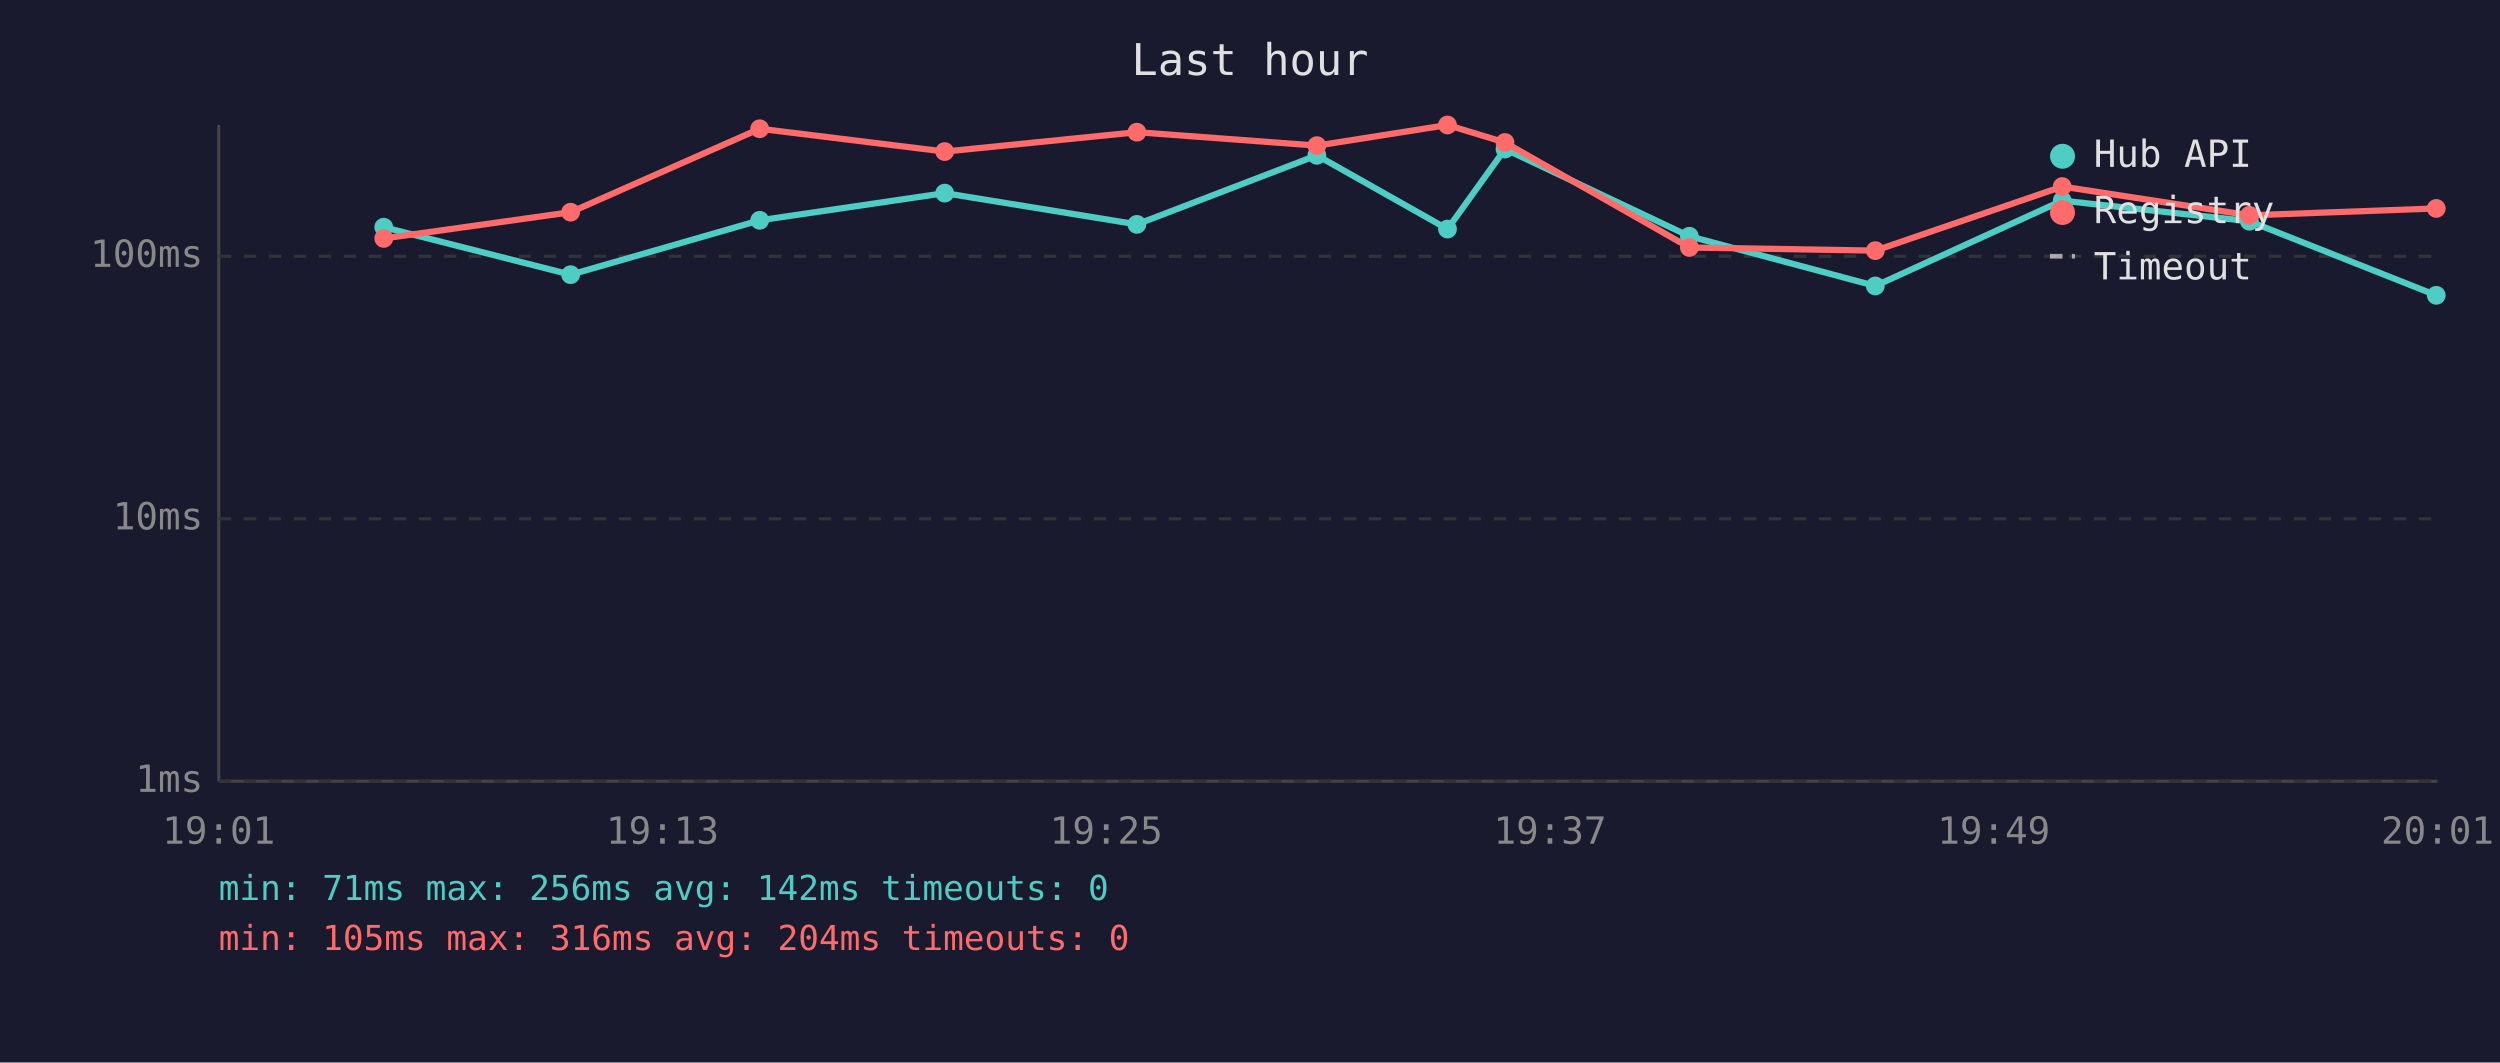
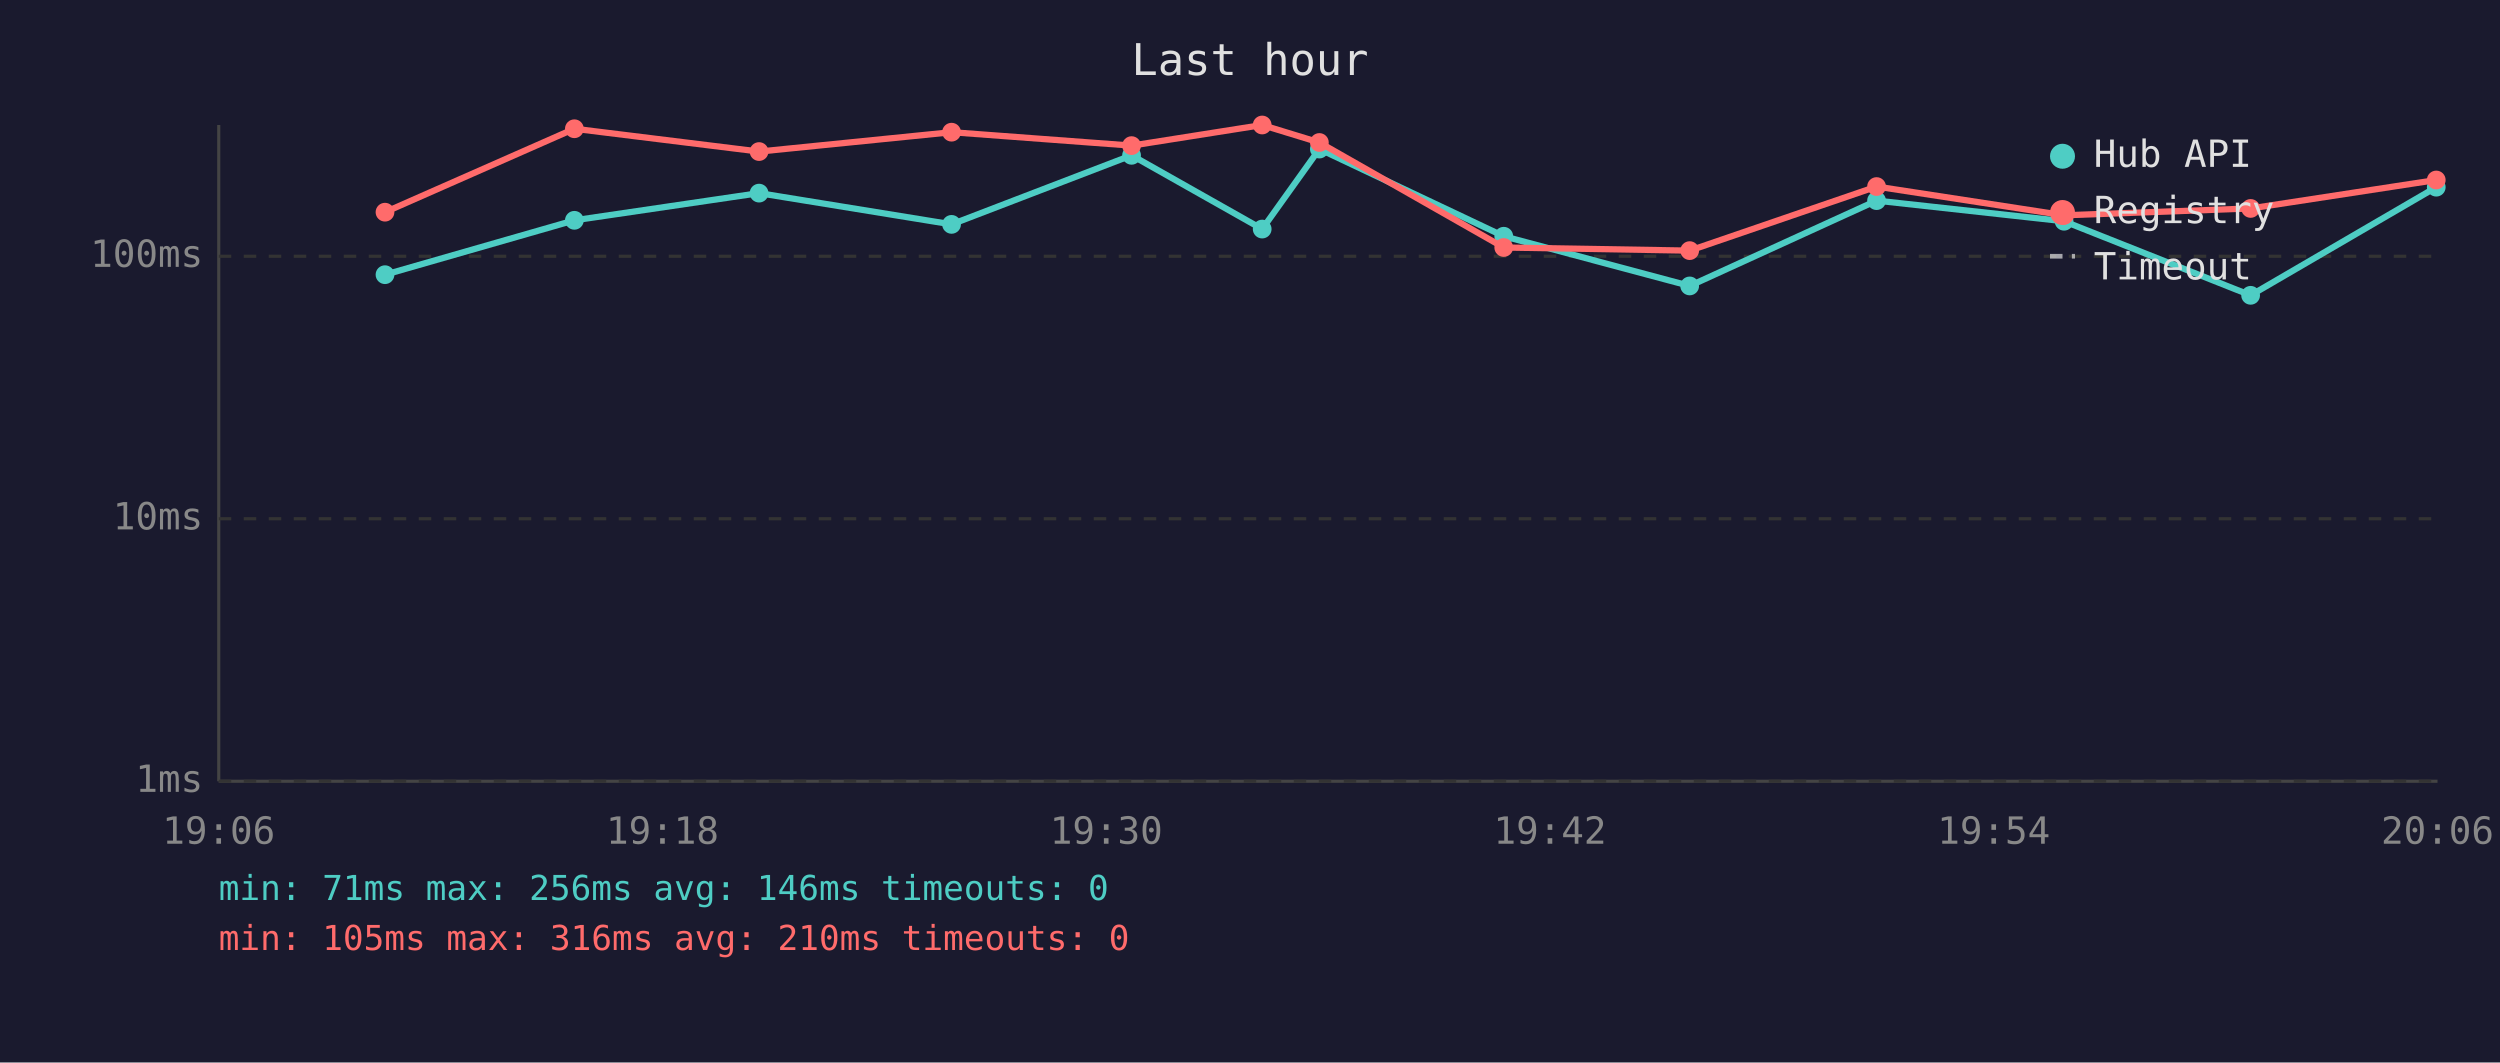
<svg xmlns="http://www.w3.org/2000/svg" viewBox="0 0 800 340" font-family="monospace" font-size="12">
  <rect width="800" height="340" fill="#1a1a2e" />
  <text x="400" y="24" fill="#e0e0e0" font-size="14" text-anchor="middle">Last hour</text>
  <line x1="70" y1="40" x2="70" y2="250" stroke="#444" stroke-width="1" />
  <line x1="70" y1="250" x2="780" y2="250" stroke="#444" stroke-width="1" />
  <line x1="70" y1="250" x2="780" y2="250" stroke="#333" stroke-width="1" stroke-dasharray="4" />
  <text x="65" y="250" fill="#888" text-anchor="end" dominant-baseline="middle">1ms</text>
  <line x1="70" y1="166" x2="780" y2="166" stroke="#333" stroke-width="1" stroke-dasharray="4" />
  <text x="65" y="166" fill="#888" text-anchor="end" dominant-baseline="middle">10ms</text>
  <line x1="70" y1="82" x2="780" y2="82" stroke="#333" stroke-width="1" stroke-dasharray="4" />
  <text x="65" y="82" fill="#888" text-anchor="end" dominant-baseline="middle">100ms</text>
-   <text x="70" y="270" fill="#888" text-anchor="middle">19:01</text>
-   <text x="212" y="270" fill="#888" text-anchor="middle">19:13</text>
-   <text x="354" y="270" fill="#888" text-anchor="middle">19:25</text>
-   <text x="496" y="270" fill="#888" text-anchor="middle">19:37</text>
-   <text x="638" y="270" fill="#888" text-anchor="middle">19:49</text>
-   <text x="780" y="270" fill="#888" text-anchor="middle">20:01</text>
-   <polyline points="122.8,72.7 182.6,87.9 243.1,70.5 302.3,61.8 363.8,71.8 421.4,49.7 463.2,73.3 481.6,47.7 540.6,75.6 600.1,91.5 659.9,64.2 719.8,70.8 779.6,94.5" fill="none" stroke="#4ecdc4" stroke-width="2" opacity="1" />
-   <circle cx="122.8" cy="72.7" r="3" fill="#4ecdc4" />
-   <circle cx="182.6" cy="87.9" r="3" fill="#4ecdc4" />
-   <circle cx="243.1" cy="70.5" r="3" fill="#4ecdc4" />
-   <circle cx="302.3" cy="61.8" r="3" fill="#4ecdc4" />
-   <circle cx="363.8" cy="71.8" r="3" fill="#4ecdc4" />
-   <circle cx="421.4" cy="49.7" r="3" fill="#4ecdc4" />
-   <circle cx="463.2" cy="73.3" r="3" fill="#4ecdc4" />
-   <circle cx="481.6" cy="47.7" r="3" fill="#4ecdc4" />
-   <circle cx="540.6" cy="75.6" r="3" fill="#4ecdc4" />
-   <circle cx="600.1" cy="91.5" r="3" fill="#4ecdc4" />
-   <circle cx="659.9" cy="64.2" r="3" fill="#4ecdc4" />
-   <circle cx="719.8" cy="70.8" r="3" fill="#4ecdc4" />
-   <circle cx="779.6" cy="94.5" r="3" fill="#4ecdc4" />
-   <polyline points="122.8,76.3 182.6,67.9 243.1,41.2 302.3,48.5 363.8,42.3 421.4,46.6 463.2,40.0 481.6,45.6 540.6,79.2 600.1,80.2 659.9,59.7 719.8,68.9 779.6,66.7" fill="none" stroke="#ff6b6b" stroke-width="2" opacity="1" />
-   <circle cx="122.8" cy="76.3" r="3" fill="#ff6b6b" />
-   <circle cx="182.6" cy="67.9" r="3" fill="#ff6b6b" />
-   <circle cx="243.1" cy="41.2" r="3" fill="#ff6b6b" />
-   <circle cx="302.3" cy="48.5" r="3" fill="#ff6b6b" />
-   <circle cx="363.8" cy="42.3" r="3" fill="#ff6b6b" />
-   <circle cx="421.4" cy="46.6" r="3" fill="#ff6b6b" />
-   <circle cx="463.2" cy="40.0" r="3" fill="#ff6b6b" />
-   <circle cx="481.6" cy="45.6" r="3" fill="#ff6b6b" />
-   <circle cx="540.6" cy="79.2" r="3" fill="#ff6b6b" />
-   <circle cx="600.1" cy="80.2" r="3" fill="#ff6b6b" />
-   <circle cx="659.9" cy="59.7" r="3" fill="#ff6b6b" />
-   <circle cx="719.8" cy="68.9" r="3" fill="#ff6b6b" />
-   <circle cx="779.6" cy="66.7" r="3" fill="#ff6b6b" />
+   <text x="70" y="270" fill="#888" text-anchor="middle">19:06</text>
+   <text x="212" y="270" fill="#888" text-anchor="middle">19:18</text>
+   <text x="354" y="270" fill="#888" text-anchor="middle">19:30</text>
+   <text x="496" y="270" fill="#888" text-anchor="middle">19:42</text>
+   <text x="638" y="270" fill="#888" text-anchor="middle">19:54</text>
+   <text x="780" y="270" fill="#888" text-anchor="middle">20:06</text>
+   <polyline points="123.2,87.9 183.8,70.5 242.9,61.8 304.5,71.8 362.1,49.7 403.9,73.3 422.2,47.7 481.2,75.6 540.7,91.5 600.5,64.2 660.5,70.8 720.2,94.5 779.6,59.9" fill="none" stroke="#4ecdc4" stroke-width="2" opacity="1" />
+   <circle cx="123.2" cy="87.9" r="3" fill="#4ecdc4" />
+   <circle cx="183.8" cy="70.5" r="3" fill="#4ecdc4" />
+   <circle cx="242.9" cy="61.8" r="3" fill="#4ecdc4" />
+   <circle cx="304.5" cy="71.8" r="3" fill="#4ecdc4" />
+   <circle cx="362.1" cy="49.7" r="3" fill="#4ecdc4" />
+   <circle cx="403.9" cy="73.3" r="3" fill="#4ecdc4" />
+   <circle cx="422.2" cy="47.7" r="3" fill="#4ecdc4" />
+   <circle cx="481.2" cy="75.6" r="3" fill="#4ecdc4" />
+   <circle cx="540.7" cy="91.5" r="3" fill="#4ecdc4" />
+   <circle cx="600.5" cy="64.2" r="3" fill="#4ecdc4" />
+   <circle cx="660.5" cy="70.8" r="3" fill="#4ecdc4" />
+   <circle cx="720.2" cy="94.5" r="3" fill="#4ecdc4" />
+   <circle cx="779.6" cy="59.9" r="3" fill="#4ecdc4" />
+   <polyline points="123.2,67.9 183.8,41.2 242.9,48.5 304.5,42.3 362.1,46.6 403.9,40.0 422.2,45.6 481.2,79.2 540.7,80.2 600.5,59.7 660.5,68.9 720.2,66.7 779.6,57.6" fill="none" stroke="#ff6b6b" stroke-width="2" opacity="1" />
+   <circle cx="123.2" cy="67.9" r="3" fill="#ff6b6b" />
+   <circle cx="183.8" cy="41.2" r="3" fill="#ff6b6b" />
+   <circle cx="242.9" cy="48.5" r="3" fill="#ff6b6b" />
+   <circle cx="304.5" cy="42.3" r="3" fill="#ff6b6b" />
+   <circle cx="362.1" cy="46.6" r="3" fill="#ff6b6b" />
+   <circle cx="403.9" cy="40.0" r="3" fill="#ff6b6b" />
+   <circle cx="422.2" cy="45.6" r="3" fill="#ff6b6b" />
+   <circle cx="481.2" cy="79.2" r="3" fill="#ff6b6b" />
+   <circle cx="540.7" cy="80.2" r="3" fill="#ff6b6b" />
+   <circle cx="600.5" cy="59.7" r="3" fill="#ff6b6b" />
+   <circle cx="660.5" cy="68.9" r="3" fill="#ff6b6b" />
+   <circle cx="720.2" cy="66.7" r="3" fill="#ff6b6b" />
+   <circle cx="779.6" cy="57.6" r="3" fill="#ff6b6b" />
  <circle cx="660" cy="50" r="4" fill="#4ecdc4" />
  <text x="670" y="50" fill="#e0e0e0" dominant-baseline="middle">Hub API</text>
  <circle cx="660" cy="68" r="4" fill="#ff6b6b" />
  <text x="670" y="68" fill="#e0e0e0" dominant-baseline="middle">Registry</text>
  <line x1="656" y1="82" x2="664" y2="82" stroke="#e0e0e0" stroke-width="1.5" stroke-dasharray="4,3" opacity="0.7" />
  <text x="670" y="86" fill="#e0e0e0" dominant-baseline="middle">Timeout</text>
-   <text x="70" y="288" fill="#4ecdc4" font-size="11">min: 71ms  max: 256ms  avg: 142ms  timeouts: 0</text>
-   <text x="70" y="304" fill="#ff6b6b" font-size="11">min: 105ms  max: 316ms  avg: 204ms  timeouts: 0</text>
+   <text x="70" y="288" fill="#4ecdc4" font-size="11">min: 71ms  max: 256ms  avg: 146ms  timeouts: 0</text>
+   <text x="70" y="304" fill="#ff6b6b" font-size="11">min: 105ms  max: 316ms  avg: 210ms  timeouts: 0</text>
</svg>
